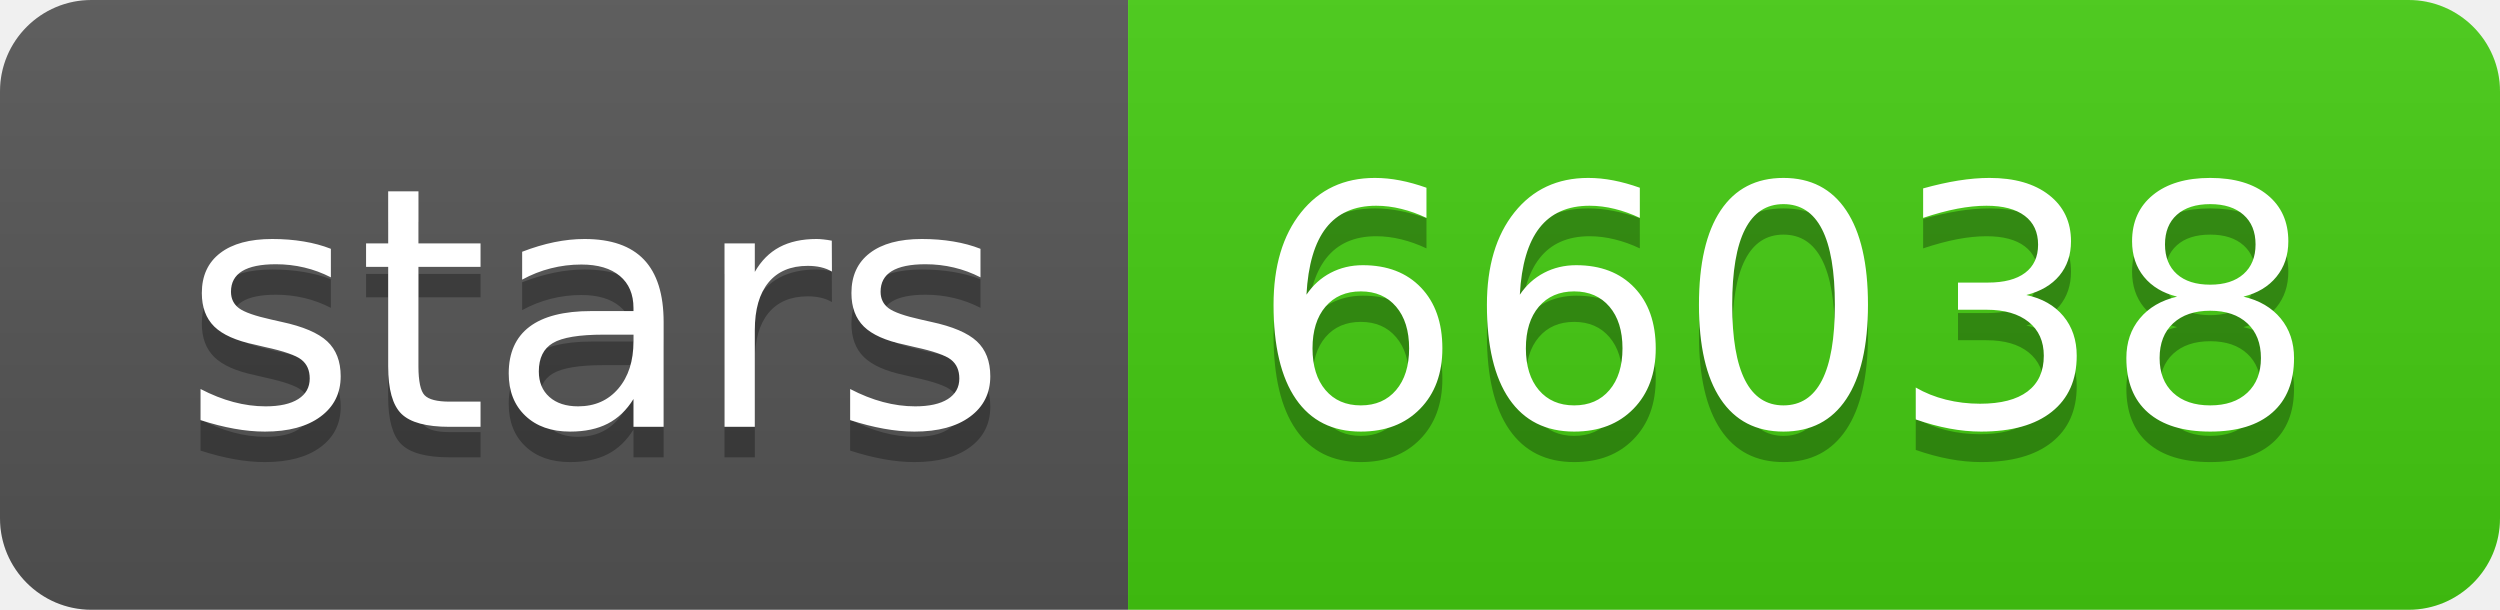
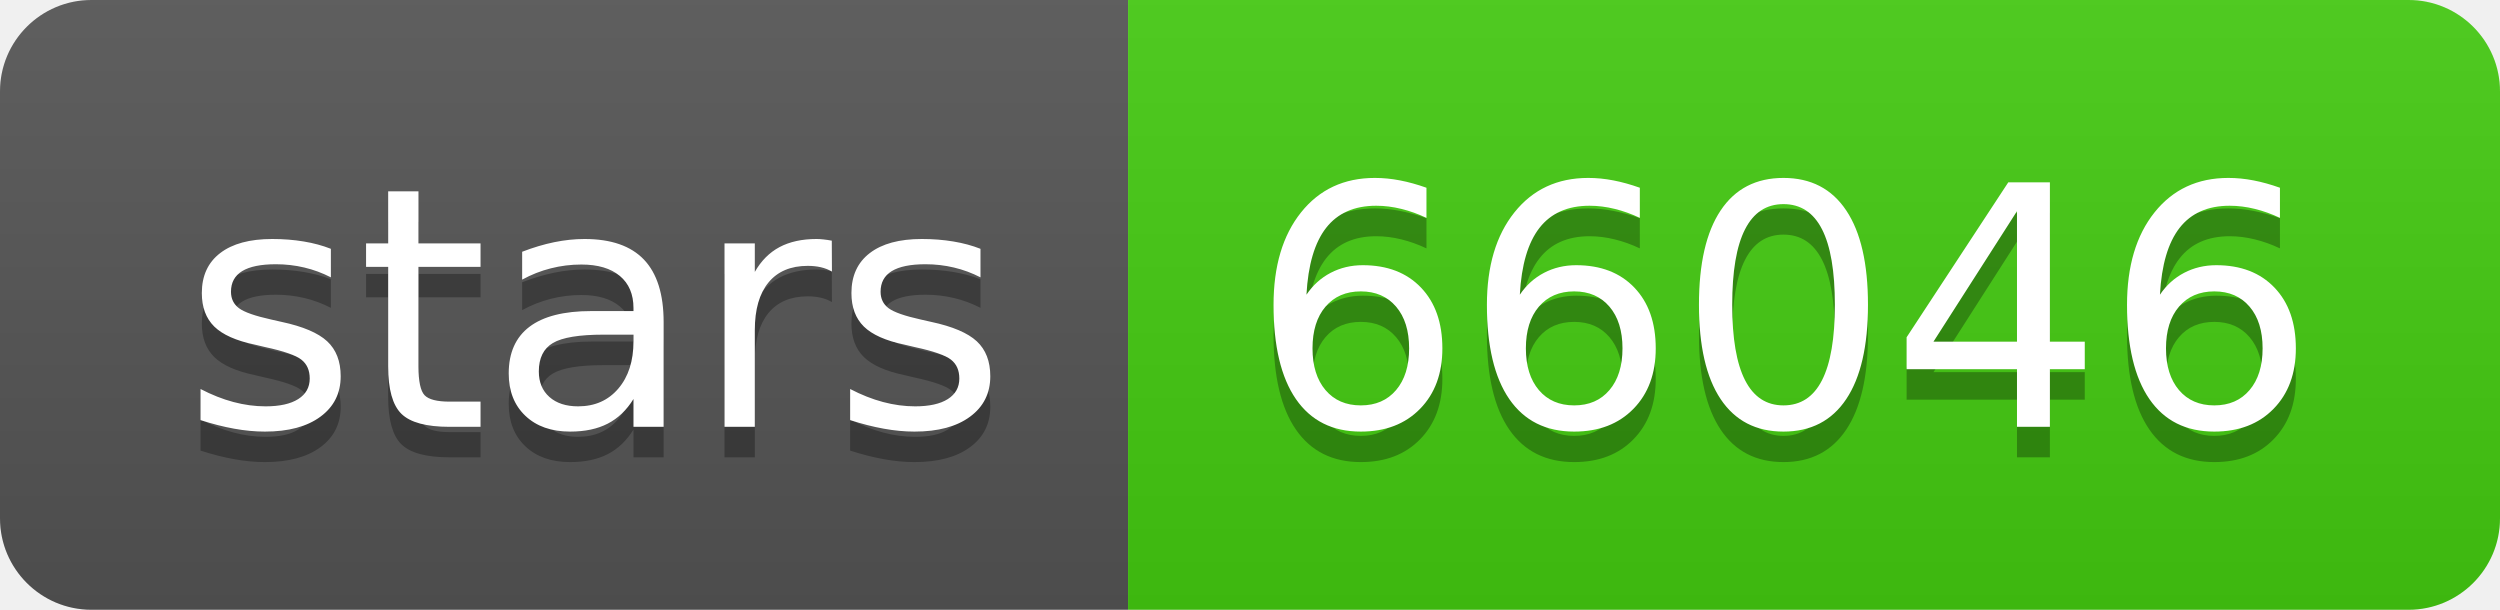
- <svg xmlns="http://www.w3.org/2000/svg" width="82" height="20" role="img" aria-label="stars: 66038">
+ <svg xmlns="http://www.w3.org/2000/svg" width="82" height="20" role="img" aria-label="stars: 66046">
  <linearGradient id="s" x2="0" y2="100%">
    <stop offset="0" stop-color="#bbb" stop-opacity=".1" />
    <stop offset="1" stop-opacity=".1" />
  </linearGradient>
  <clipPath id="r">
    <rect width="82" height="20" rx="3" fill="#fff" />
  </clipPath>
  <g clip-path="url(#r)">
    <rect width="37" height="20" fill="#555" />
    <rect x="37" width="45" height="20" fill="#4c1" />
    <rect width="82" height="20" fill="url(#s)" />
  </g>
  <g fill="#fff" text-anchor="middle" font-family="Verdana,Geneva,DejaVu Sans,sans-serif" text-rendering="geometricPrecision" font-size="110">
    <text aria-hidden="true" x="195" y="150" fill="#010101" fill-opacity=".3" transform="scale(.1)" textLength="270">stars</text>
    <text x="195" y="140" transform="scale(.1)" fill="#fff" textLength="270">stars</text>
-     <text aria-hidden="true" x="585" y="150" fill="#010101" fill-opacity=".3" transform="scale(.1)" textLength="350">66038</text>
-     <text x="585" y="140" transform="scale(.1)" fill="#fff" textLength="350">66038</text>
+     <text aria-hidden="true" x="585" y="150" fill="#010101" fill-opacity=".3" transform="scale(.1)" textLength="350">66046</text>
+     <text x="585" y="140" transform="scale(.1)" fill="#fff" textLength="350">66046</text>
  </g>
</svg>
